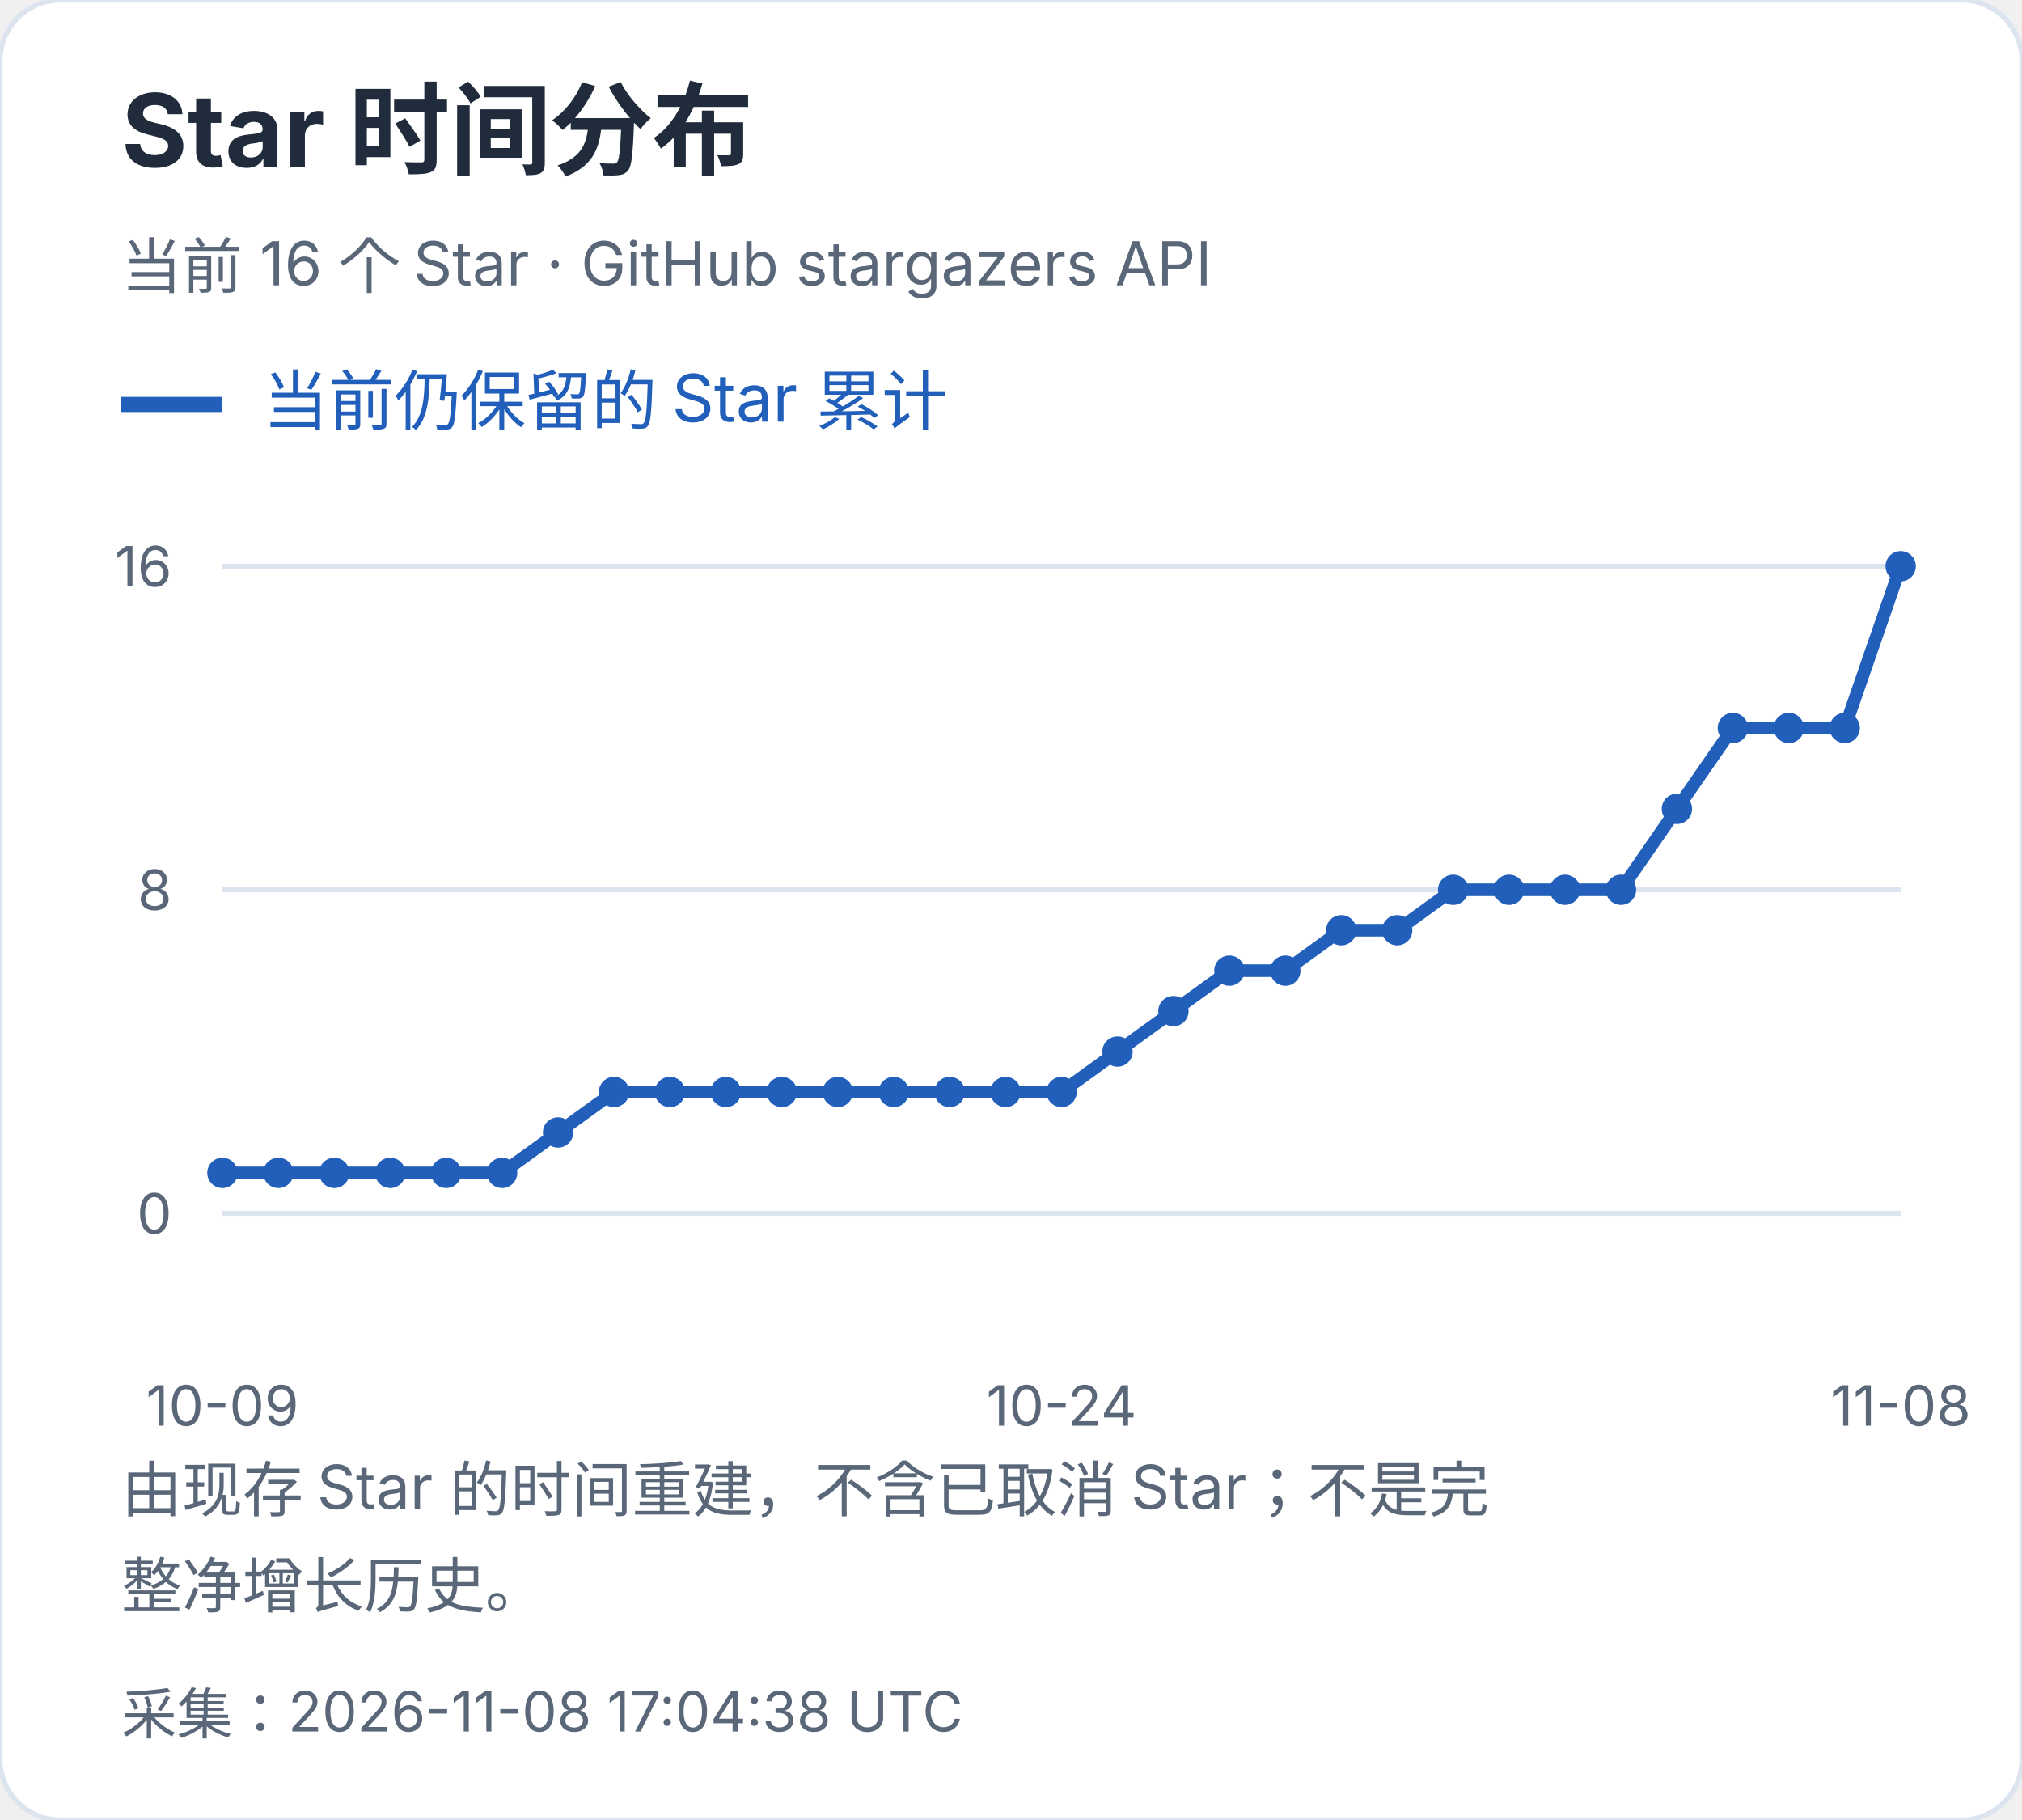
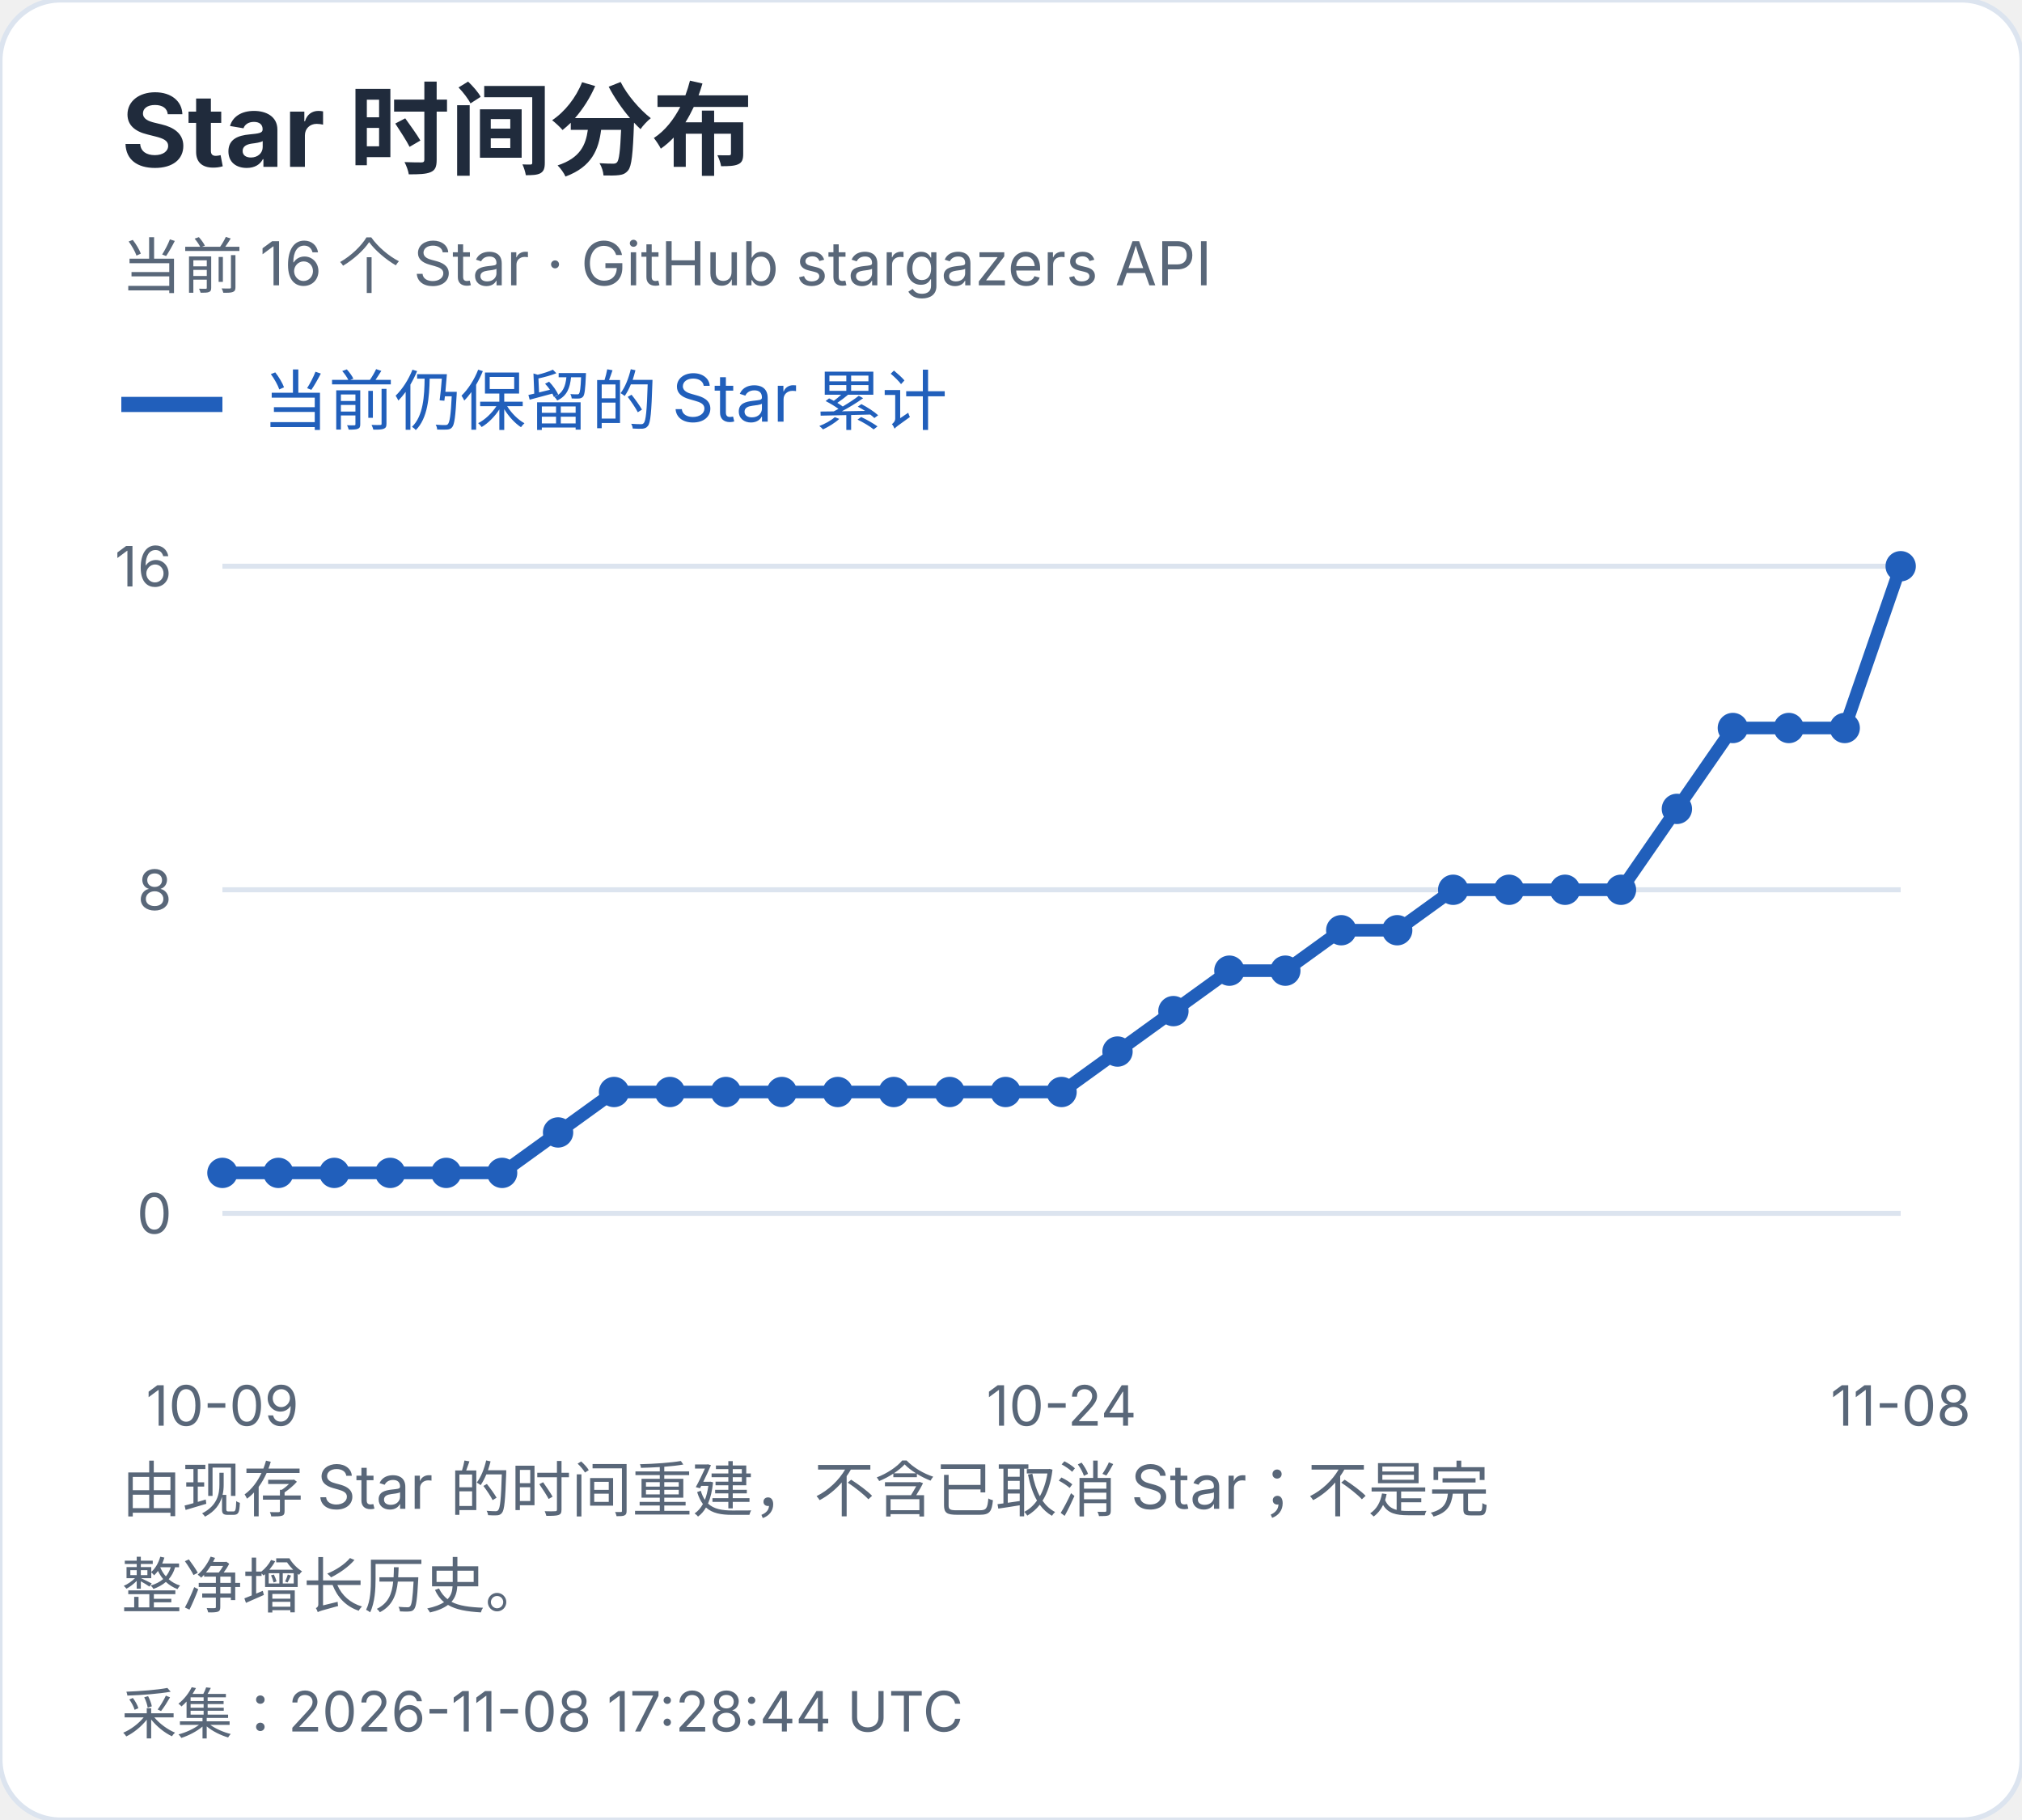
<svg xmlns="http://www.w3.org/2000/svg" width="400" height="360" viewBox="0 0 400 360" role="img" aria-label="Star 时间分布">
  <style>text{font-family:-apple-system,BlinkMacSystemFont,"Segoe UI","PingFang SC","Microsoft YaHei",sans-serif;font-variant-numeric:tabular-nums}</style>
  <rect width="400" height="360" rx="12" fill="white" stroke="#dce4ef" />
  <text x="24" y="33" font-size="20" fill="#202b3c" font-weight="650" text-anchor="start">Star 时间分布</text>
  <text x="24" y="57" font-size="12" fill="#596779" font-weight="400" text-anchor="start">当前 16 个 Star · GitHub stargazers API</text>
  <path d="M24 80h20" stroke="#215fbb" stroke-width="3" />
  <text x="52" y="84" font-size="13" fill="#215fbb" font-weight="400" text-anchor="start">当前仍保留的 Star 累计</text>
  <path d="M44 240.0H376" stroke="#dce4ef" />
  <text x="34" y="244.0" font-size="11" fill="#596779" font-weight="400" text-anchor="end">0</text>
  <path d="M44 176.0H376" stroke="#dce4ef" />
  <text x="34" y="180.0" font-size="11" fill="#596779" font-weight="400" text-anchor="end">8</text>
  <path d="M44 112.0H376" stroke="#dce4ef" />
  <text x="34" y="116.0" font-size="11" fill="#596779" font-weight="400" text-anchor="end">16</text>
  <circle cx="44.00" cy="232.00" r="3" fill="#215fbb" />
  <circle cx="55.07" cy="232.00" r="3" fill="#215fbb" />
  <circle cx="66.13" cy="232.00" r="3" fill="#215fbb" />
  <circle cx="77.20" cy="232.00" r="3" fill="#215fbb" />
  <circle cx="88.27" cy="232.00" r="3" fill="#215fbb" />
  <circle cx="99.33" cy="232.00" r="3" fill="#215fbb" />
  <circle cx="110.40" cy="224.00" r="3" fill="#215fbb" />
  <circle cx="121.47" cy="216.00" r="3" fill="#215fbb" />
  <circle cx="132.53" cy="216.00" r="3" fill="#215fbb" />
  <circle cx="143.60" cy="216.00" r="3" fill="#215fbb" />
  <circle cx="154.67" cy="216.00" r="3" fill="#215fbb" />
  <circle cx="165.73" cy="216.00" r="3" fill="#215fbb" />
  <circle cx="176.80" cy="216.00" r="3" fill="#215fbb" />
  <circle cx="187.87" cy="216.00" r="3" fill="#215fbb" />
  <circle cx="198.93" cy="216.00" r="3" fill="#215fbb" />
  <circle cx="210.00" cy="216.00" r="3" fill="#215fbb" />
  <circle cx="221.07" cy="208.00" r="3" fill="#215fbb" />
  <circle cx="232.13" cy="200.00" r="3" fill="#215fbb" />
  <circle cx="243.20" cy="192.00" r="3" fill="#215fbb" />
  <circle cx="254.27" cy="192.00" r="3" fill="#215fbb" />
  <circle cx="265.33" cy="184.00" r="3" fill="#215fbb" />
  <circle cx="276.40" cy="184.00" r="3" fill="#215fbb" />
  <circle cx="287.47" cy="176.00" r="3" fill="#215fbb" />
  <circle cx="298.53" cy="176.00" r="3" fill="#215fbb" />
  <circle cx="309.60" cy="176.00" r="3" fill="#215fbb" />
  <circle cx="320.67" cy="176.00" r="3" fill="#215fbb" />
  <circle cx="331.73" cy="160.00" r="3" fill="#215fbb" />
  <circle cx="342.80" cy="144.00" r="3" fill="#215fbb" />
  <circle cx="353.87" cy="144.00" r="3" fill="#215fbb" />
  <circle cx="364.93" cy="144.00" r="3" fill="#215fbb" />
  <circle cx="376.00" cy="112.00" r="3" fill="#215fbb" />
  <polyline points="44.00,232.00 55.07,232.00 66.13,232.00 77.20,232.00 88.27,232.00 99.33,232.00 110.40,224.00 121.47,216.00 132.53,216.00 143.60,216.00 154.67,216.00 165.73,216.00 176.80,216.00 187.87,216.00 198.93,216.00 210.00,216.00 221.07,208.00 232.13,200.00 243.20,192.00 254.27,192.00 265.33,184.00 276.40,184.00 287.47,176.00 298.53,176.00 309.60,176.00 320.67,176.00 331.73,160.00 342.80,144.00 353.87,144.00 364.93,144.00 376.00,112.00" fill="none" stroke="#215fbb" stroke-width="2.5" />
  <text x="44.0" y="282" font-size="11" fill="#596779" font-weight="400" text-anchor="middle">10-09</text>
  <text x="210.0" y="282" font-size="11" fill="#596779" font-weight="400" text-anchor="middle">10-24</text>
  <text x="376.0" y="282" font-size="11" fill="#596779" font-weight="400" text-anchor="middle">11-08</text>
  <text x="24" y="299" font-size="12" fill="#596779" font-weight="400" text-anchor="start">由现存 Star 的时间重建，不含已取消 Star；不是完</text>
  <text x="24" y="318" font-size="12" fill="#596779" font-weight="400" text-anchor="start">整净增长历史。</text>
-   <text x="24" y="343" font-size="11" fill="#596779" font-weight="400" text-anchor="start">采集：2026-11-08 17:04:38 UTC</text>
+   <text x="24" y="343" font-size="11" fill="#596779" font-weight="400" text-anchor="start">采集：2026-11-08 17:28:44 UTC</text>
</svg>
